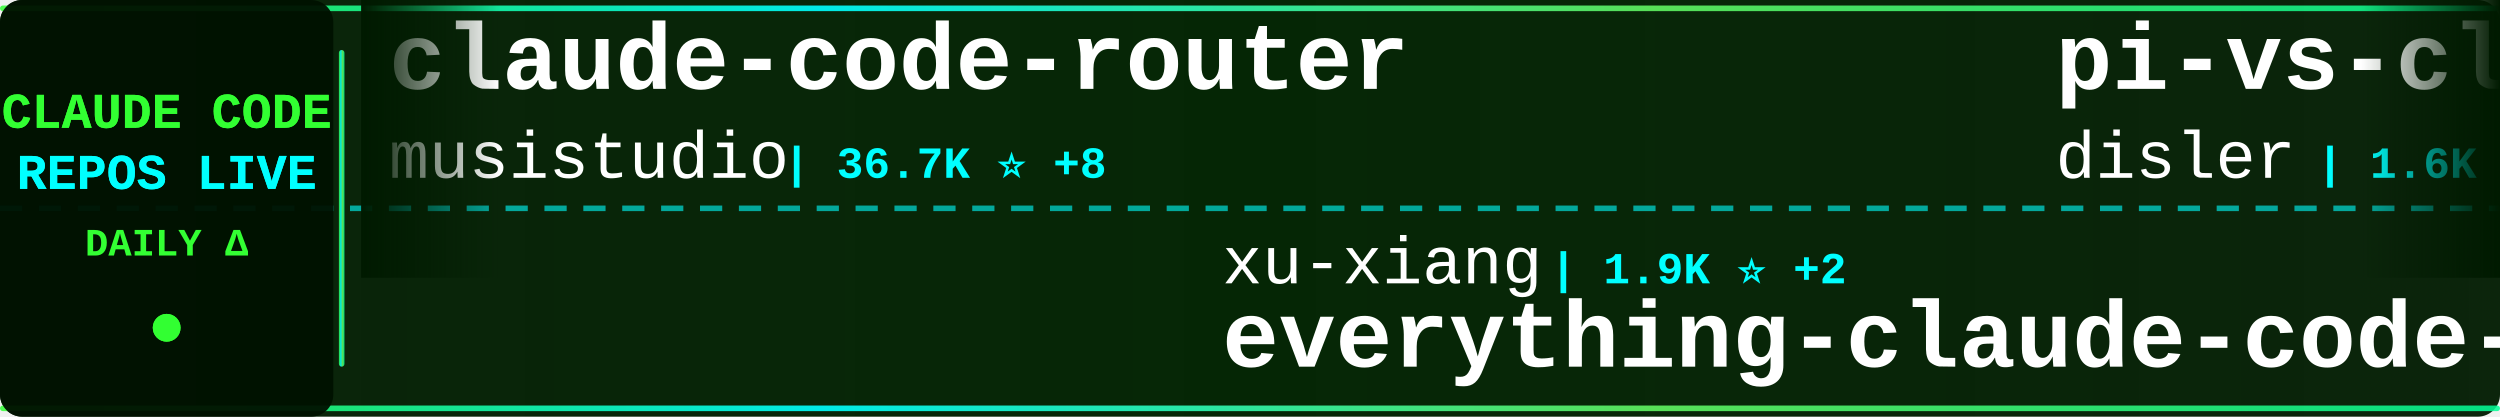
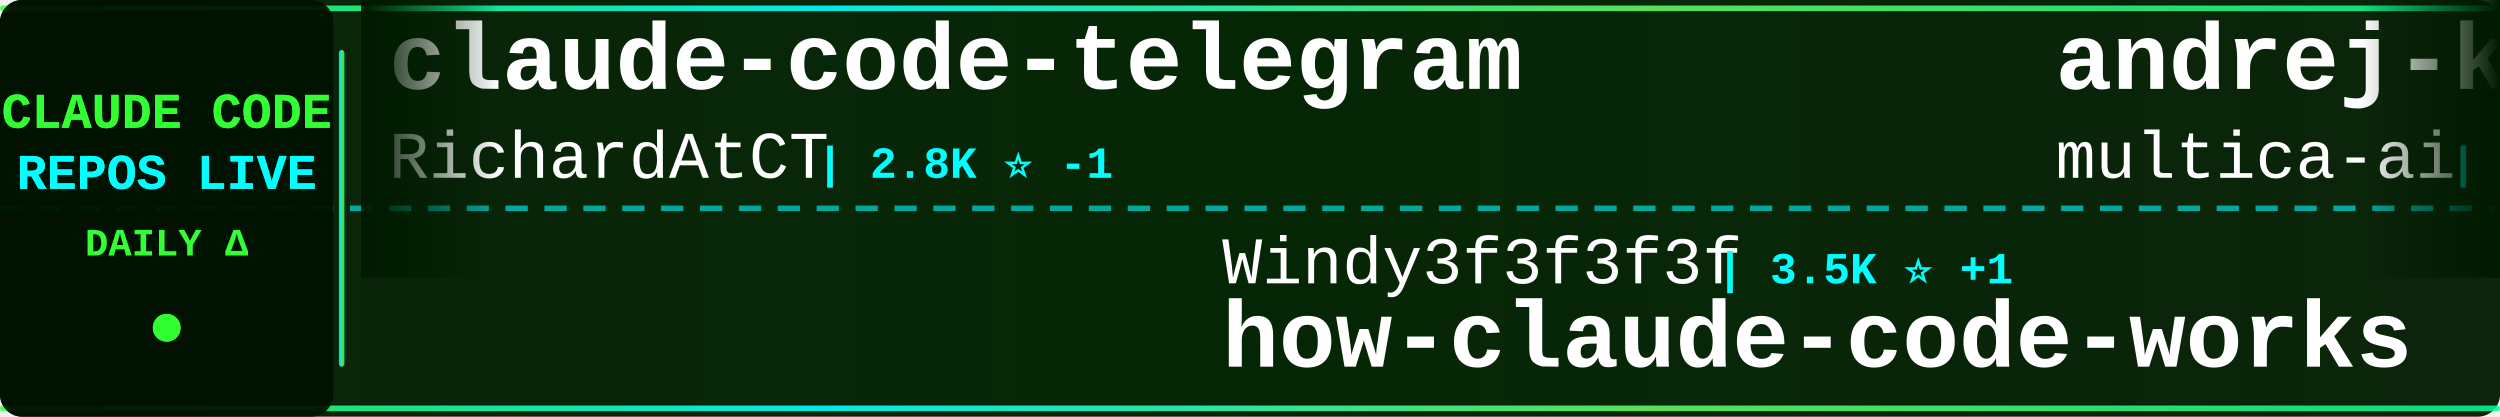
<svg xmlns="http://www.w3.org/2000/svg" width="900" height="150">
  <defs>
    <linearGradient id="tickerBg" x1="0%" y1="0%" x2="100%" y2="0%">
      <stop offset="0%" style="stop-color:#001a00;stop-opacity:0.95" />
      <stop offset="50%" style="stop-color:#002200;stop-opacity:0.98" />
      <stop offset="100%" style="stop-color:#001a00;stop-opacity:0.95" />
    </linearGradient>
    <linearGradient id="borderGrad" x1="0%" y1="0%" x2="100%" y2="0%">
      <stop offset="0%" style="stop-color:#33ff33;stop-opacity:0.85">
        <animate attributeName="stop-opacity" values="0.85;1;0.85" dur="2s" repeatCount="indefinite" />
      </stop>
      <stop offset="33%" style="stop-color:#00ffff;stop-opacity:0.9">
        <animate attributeName="stop-opacity" values="0.9;1;0.9" dur="2.2s" repeatCount="indefinite" />
      </stop>
      <stop offset="66%" style="stop-color:#66ff66;stop-opacity:0.85">
        <animate attributeName="stop-opacity" values="0.85;1;0.85" dur="1.8s" repeatCount="indefinite" />
      </stop>
      <stop offset="100%" style="stop-color:#00ff99;stop-opacity:0.85">
        <animate attributeName="stop-opacity" values="0.85;1;0.85" dur="2s" repeatCount="indefinite" />
      </stop>
    </linearGradient>
    <filter id="textGlow">
      <feGaussianBlur stdDeviation="0.1" result="coloredBlur" />
      <feMerge>
        <feMergeNode in="coloredBlur" />
        <feMergeNode in="SourceGraphic" />
      </feMerge>
    </filter>
    <filter id="metricGlow">
      <feGaussianBlur stdDeviation="0.2" result="coloredBlur" />
      <feMerge>
        <feMergeNode in="coloredBlur" />
        <feMergeNode in="SourceGraphic" />
      </feMerge>
    </filter>
    <linearGradient id="leftFade" x1="0%" y1="0%" x2="100%" y2="0%">
      <stop offset="0%" style="stop-color:#001a00;stop-opacity:1" />
      <stop offset="100%" style="stop-color:#001a00;stop-opacity:0" />
    </linearGradient>
    <linearGradient id="rightFade" x1="0%" y1="0%" x2="100%" y2="0%">
      <stop offset="0%" style="stop-color:#001a00;stop-opacity:0" />
      <stop offset="100%" style="stop-color:#001a00;stop-opacity:1" />
    </linearGradient>
  </defs>
  <rect width="900" height="150" fill="url(#tickerBg)" rx="8" />
  <rect x="0" y="2" width="900" height="2" fill="url(#borderGrad)" rx="1" />
  <rect x="0" y="146" width="900" height="2" fill="url(#borderGrad)" rx="1" />
  <line x1="0" y1="75" x2="900" y2="75" stroke="#00ffff" stroke-width="2" stroke-dasharray="8 6" opacity="0.6" />
  <rect x="0" y="0" width="120" height="150" fill="#001100" opacity="0.95" rx="8" />
  <text x="60" y="46" font-family="'Courier New', monospace" font-size="18" font-weight="bold" fill="#33ff33" text-anchor="middle" filter="url(#textGlow)">
    CLAUDE CODE
  </text>
  <text x="60" y="68" font-family="'Courier New', monospace" font-size="18" font-weight="bold" fill="#00ffff" text-anchor="middle" filter="url(#textGlow)">
    REPOS LIVE
  </text>
  <text x="60" y="92" font-family="'Courier New', monospace" font-size="14" font-weight="bold" fill="#33ff33" text-anchor="middle">
    DAILY Δ
  </text>
  <circle cx="60" cy="118" r="5" fill="#33ff33" filter="url(#metricGlow)">
    <animate attributeName="r" values="4;6;4" dur="1.5s" repeatCount="indefinite" />
    <animate attributeName="opacity" values="0.6;1;0.6" dur="1.5s" repeatCount="indefinite" />
  </circle>
  <rect x="122" y="18" width="2" height="114" fill="url(#borderGrad)" rx="1" />
  <clipPath id="tickerClip">
    <rect x="130" y="0" width="770" height="150" />
  </clipPath>
  <g clip-path="url(#tickerClip)">
    <g id="tickerItems">
      <animateTransform attributeName="transform" attributeType="XML" type="translate" from="0 0" to="-3000 0" dur="54s" repeatCount="indefinite" />
      <g transform="translate(0, 0)">
-         <text x="140" y="32" font-family="'Courier New', monospace" font-size="34" font-weight="bold" fill="#ffffff">claude-code-router</text>
-         <text x="140" y="64" font-family="'Courier New', monospace" font-size="24" font-weight="normal" fill="#ffffff" opacity="1.0">musistudio</text>
-         <text x="282" y="64" font-family="'Courier New', monospace" font-size="16" font-weight="bold" fill="#00ffff"> | 36.7K ⭐ +8</text>
+         <text x="140" y="32" font-family="'Courier New', monospace" font-size="34" font-weight="bold" fill="#ffffff">claude-code-telegram</text>
+         <text x="140" y="64" font-family="'Courier New', monospace" font-size="24" font-weight="normal" fill="#ffffff" opacity="1.0">RichardAtCT</text>
+         <text x="294" y="64" font-family="'Courier New', monospace" font-size="16" font-weight="bold" fill="#00ffff"> | 2.8K ⭐ -1</text>
      </g>
      <g transform="translate(300, 0)">
-         <text x="140" y="102" font-family="'Courier New', monospace" font-size="24" font-weight="normal" fill="#ffffff" opacity="1.0">xu-xiang</text>
-         <text x="258" y="102" font-family="'Courier New', monospace" font-size="16" font-weight="bold" fill="#00ffff"> | 1.9K ⭐ +2</text>
-         <text x="140" y="132" font-family="'Courier New', monospace" font-size="34" font-weight="bold" fill="#ffffff">everything-claude-code-z...</text>
+         <text x="140" y="102" font-family="'Courier New', monospace" font-size="24" font-weight="normal" fill="#ffffff" opacity="1.0">Windy3f3f3f3f</text>
+         <text x="318" y="102" font-family="'Courier New', monospace" font-size="16" font-weight="bold" fill="#00ffff"> | 3.5K ⭐ +1</text>
+         <text x="140" y="132" font-family="'Courier New', monospace" font-size="34" font-weight="bold" fill="#ffffff">how-claude-code-works</text>
      </g>
      <g transform="translate(600, 0)">
-         <text x="140" y="32" font-family="'Courier New', monospace" font-size="34" font-weight="bold" fill="#ffffff">pi-vs-claude-code</text>
-         <text x="140" y="64" font-family="'Courier New', monospace" font-size="24" font-weight="normal" fill="#ffffff" opacity="1.0">disler</text>
-         <text x="234" y="64" font-family="'Courier New', monospace" font-size="16" font-weight="bold" fill="#00ffff"> | 1.6K ⭐</text>
+         <text x="140" y="32" font-family="'Courier New', monospace" font-size="34" font-weight="bold" fill="#ffffff">andrej-karpathy-skills</text>
+         <text x="140" y="64" font-family="'Courier New', monospace" font-size="24" font-weight="normal" fill="#ffffff" opacity="1.0">multica-ai</text>
+         <text x="282" y="64" font-family="'Courier New', monospace" font-size="16" font-weight="bold" fill="#00ffff"> | 203.5K ⭐ +35</text>
      </g>
      <g transform="translate(900, 0)">
-         <text x="140" y="102" font-family="'Courier New', monospace" font-size="24" font-weight="normal" fill="#ffffff" opacity="1.0">davila7</text>
-         <text x="246" y="102" font-family="'Courier New', monospace" font-size="16" font-weight="bold" fill="#00ffff"> | 30.3K ⭐</text>
-         <text x="140" y="132" font-family="'Courier New', monospace" font-size="34" font-weight="bold" fill="#ffffff">claude-code-templates</text>
+         <text x="140" y="102" font-family="'Courier New', monospace" font-size="24" font-weight="normal" fill="#ffffff" opacity="1.0">KPR111</text>
+         <text x="234" y="102" font-family="'Courier New', monospace" font-size="16" font-weight="bold" fill="#00ffff"> | 18 ⭐</text>
+         <text x="140" y="132" font-family="'Courier New', monospace" font-size="34" font-weight="bold" fill="#ffffff">Claude-Code</text>
      </g>
      <g transform="translate(1200, 0)">
+         <text x="140" y="32" font-family="'Courier New', monospace" font-size="34" font-weight="bold" fill="#ffffff">Dive-into-Claude-Code</text>
+         <text x="140" y="64" font-family="'Courier New', monospace" font-size="24" font-weight="normal" fill="#ffffff" opacity="1.0">VILA-Lab</text>
+         <text x="258" y="64" font-family="'Courier New', monospace" font-size="16" font-weight="bold" fill="#00ffff"> | 2.1K ⭐ +1</text>
+       </g>
+       <g transform="translate(1500, 0)">
+         <text x="140" y="102" font-family="'Courier New', monospace" font-size="24" font-weight="normal" fill="#ffffff" opacity="1.0">Windy3f3f3f3f</text>
+         <text x="318" y="102" font-family="'Courier New', monospace" font-size="16" font-weight="bold" fill="#00ffff"> | 2.6K ⭐ +1</text>
+         <text x="140" y="132" font-family="'Courier New', monospace" font-size="34" font-weight="bold" fill="#ffffff">claude-code-from-scratch</text>
+       </g>
+       <g transform="translate(1800, 0)">
+         <text x="140" y="32" font-family="'Courier New', monospace" font-size="34" font-weight="bold" fill="#ffffff">claude-code-proxy</text>
+         <text x="140" y="64" font-family="'Courier New', monospace" font-size="24" font-weight="normal" fill="#ffffff" opacity="1.0">1rgs</text>
+         <text x="210" y="64" font-family="'Courier New', monospace" font-size="16" font-weight="bold" fill="#00ffff"> | 3.7K ⭐</text>
+       </g>
+       <g transform="translate(2100, 0)">
+         <text x="140" y="102" font-family="'Courier New', monospace" font-size="24" font-weight="normal" fill="#ffffff" opacity="1.0">777genius</text>
+         <text x="270" y="102" font-family="'Courier New', monospace" font-size="16" font-weight="bold" fill="#00ffff"> | 926 ⭐</text>
+         <text x="140" y="132" font-family="'Courier New', monospace" font-size="34" font-weight="bold" fill="#ffffff">claude-code-source-code</text>
+       </g>
+       <g transform="translate(2400, 0)">
+         <text x="140" y="32" font-family="'Courier New', monospace" font-size="34" font-weight="bold" fill="#ffffff">claude-code-source-code-...</text>
+         <text x="140" y="64" font-family="'Courier New', monospace" font-size="24" font-weight="normal" fill="#ffffff" opacity="1.0">ghuntley</text>
+         <text x="258" y="64" font-family="'Courier New', monospace" font-size="16" font-weight="bold" fill="#00ffff"> | 990 ⭐</text>
+       </g>
+       <g transform="translate(2700, 0)">
+         <text x="140" y="102" font-family="'Courier New', monospace" font-size="24" font-weight="normal" fill="#ffffff" opacity="1.0">fazxes</text>
+         <text x="234" y="102" font-family="'Courier New', monospace" font-size="16" font-weight="bold" fill="#00ffff"> | 231 ⭐</text>
+         <text x="140" y="132" font-family="'Courier New', monospace" font-size="34" font-weight="bold" fill="#ffffff">Claude-code</text>
+       </g>
+       <g transform="translate(3000, 0)">
        <text x="140" y="32" font-family="'Courier New', monospace" font-size="34" font-weight="bold" fill="#ffffff">claude-code-telegram</text>
        <text x="140" y="64" font-family="'Courier New', monospace" font-size="24" font-weight="normal" fill="#ffffff" opacity="1.0">RichardAtCT</text>
-         <text x="294" y="64" font-family="'Courier New', monospace" font-size="16" font-weight="bold" fill="#00ffff"> | 2.8K ⭐ +1</text>
-       </g>
-       <g transform="translate(1500, 0)">
-         <text x="140" y="102" font-family="'Courier New', monospace" font-size="24" font-weight="normal" fill="#ffffff" opacity="1.0">LING71671</text>
-         <text x="270" y="102" font-family="'Courier New', monospace" font-size="16" font-weight="bold" fill="#00ffff"> | 945 ⭐</text>
-         <text x="140" y="132" font-family="'Courier New', monospace" font-size="34" font-weight="bold" fill="#ffffff">Open-ClaudeCode</text>
-       </g>
-       <g transform="translate(1800, 0)">
-         <text x="140" y="32" font-family="'Courier New', monospace" font-size="34" font-weight="bold" fill="#ffffff">awesome-claude-code-plug...</text>
-         <text x="140" y="64" font-family="'Courier New', monospace" font-size="24" font-weight="normal" fill="#ffffff" opacity="1.0">ccplugins</text>
-         <text x="270" y="64" font-family="'Courier New', monospace" font-size="16" font-weight="bold" fill="#00ffff"> | 917 ⭐ +1</text>
-       </g>
-       <g transform="translate(2100, 0)">
-         <text x="140" y="102" font-family="'Courier New', monospace" font-size="24" font-weight="normal" fill="#ffffff" opacity="1.0">Cranot</text>
-         <text x="234" y="102" font-family="'Courier New', monospace" font-size="16" font-weight="bold" fill="#00ffff"> | 2.9K ⭐</text>
-         <text x="140" y="132" font-family="'Courier New', monospace" font-size="34" font-weight="bold" fill="#ffffff">claude-code-guide</text>
-       </g>
-       <g transform="translate(2400, 0)">
-         <text x="140" y="32" font-family="'Courier New', monospace" font-size="34" font-weight="bold" fill="#ffffff">Claude-Code-Game-Studios</text>
-         <text x="140" y="64" font-family="'Courier New', monospace" font-size="24" font-weight="normal" fill="#ffffff" opacity="1.0">Donchitos</text>
-         <text x="270" y="64" font-family="'Courier New', monospace" font-size="16" font-weight="bold" fill="#00ffff"> | 24.0K ⭐ +15</text>
-       </g>
-       <g transform="translate(2700, 0)">
-         <text x="140" y="102" font-family="'Courier New', monospace" font-size="24" font-weight="normal" fill="#ffffff" opacity="1.0">Piebald-AI</text>
-         <text x="282" y="102" font-family="'Courier New', monospace" font-size="16" font-weight="bold" fill="#00ffff"> | 12.3K ⭐ +1</text>
-         <text x="140" y="132" font-family="'Courier New', monospace" font-size="34" font-weight="bold" fill="#ffffff">claude-code-system-promp...</text>
-       </g>
-       <g transform="translate(3000, 0)">
-         <text x="140" y="32" font-family="'Courier New', monospace" font-size="34" font-weight="bold" fill="#ffffff">claude-code-router</text>
-         <text x="140" y="64" font-family="'Courier New', monospace" font-size="24" font-weight="normal" fill="#ffffff" opacity="1.0">musistudio</text>
-         <text x="282" y="64" font-family="'Courier New', monospace" font-size="16" font-weight="bold" fill="#00ffff"> | 36.7K ⭐ +8</text>
+         <text x="294" y="64" font-family="'Courier New', monospace" font-size="16" font-weight="bold" fill="#00ffff"> | 2.8K ⭐ -1</text>
      </g>
      <g transform="translate(3300, 0)">
-         <text x="140" y="102" font-family="'Courier New', monospace" font-size="24" font-weight="normal" fill="#ffffff" opacity="1.0">xu-xiang</text>
-         <text x="258" y="102" font-family="'Courier New', monospace" font-size="16" font-weight="bold" fill="#00ffff"> | 1.9K ⭐ +2</text>
-         <text x="140" y="132" font-family="'Courier New', monospace" font-size="34" font-weight="bold" fill="#ffffff">everything-claude-code-z...</text>
+         <text x="140" y="102" font-family="'Courier New', monospace" font-size="24" font-weight="normal" fill="#ffffff" opacity="1.0">Windy3f3f3f3f</text>
+         <text x="318" y="102" font-family="'Courier New', monospace" font-size="16" font-weight="bold" fill="#00ffff"> | 3.5K ⭐ +1</text>
+         <text x="140" y="132" font-family="'Courier New', monospace" font-size="34" font-weight="bold" fill="#ffffff">how-claude-code-works</text>
      </g>
      <g transform="translate(3600, 0)">
-         <text x="140" y="32" font-family="'Courier New', monospace" font-size="34" font-weight="bold" fill="#ffffff">pi-vs-claude-code</text>
-         <text x="140" y="64" font-family="'Courier New', monospace" font-size="24" font-weight="normal" fill="#ffffff" opacity="1.0">disler</text>
-         <text x="234" y="64" font-family="'Courier New', monospace" font-size="16" font-weight="bold" fill="#00ffff"> | 1.6K ⭐</text>
+         <text x="140" y="32" font-family="'Courier New', monospace" font-size="34" font-weight="bold" fill="#ffffff">andrej-karpathy-skills</text>
+         <text x="140" y="64" font-family="'Courier New', monospace" font-size="24" font-weight="normal" fill="#ffffff" opacity="1.0">multica-ai</text>
+         <text x="282" y="64" font-family="'Courier New', monospace" font-size="16" font-weight="bold" fill="#00ffff"> | 203.5K ⭐ +35</text>
      </g>
      <g transform="translate(3900, 0)">
-         <text x="140" y="102" font-family="'Courier New', monospace" font-size="24" font-weight="normal" fill="#ffffff" opacity="1.0">davila7</text>
-         <text x="246" y="102" font-family="'Courier New', monospace" font-size="16" font-weight="bold" fill="#00ffff"> | 30.3K ⭐</text>
-         <text x="140" y="132" font-family="'Courier New', monospace" font-size="34" font-weight="bold" fill="#ffffff">claude-code-templates</text>
+         <text x="140" y="102" font-family="'Courier New', monospace" font-size="24" font-weight="normal" fill="#ffffff" opacity="1.0">KPR111</text>
+         <text x="234" y="102" font-family="'Courier New', monospace" font-size="16" font-weight="bold" fill="#00ffff"> | 18 ⭐</text>
+         <text x="140" y="132" font-family="'Courier New', monospace" font-size="34" font-weight="bold" fill="#ffffff">Claude-Code</text>
      </g>
    </g>
  </g>
  <rect x="130" y="0" width="50" height="100" fill="url(#leftFade)" />
  <rect x="850" y="0" width="50" height="100" fill="url(#rightFade)" />
</svg>
